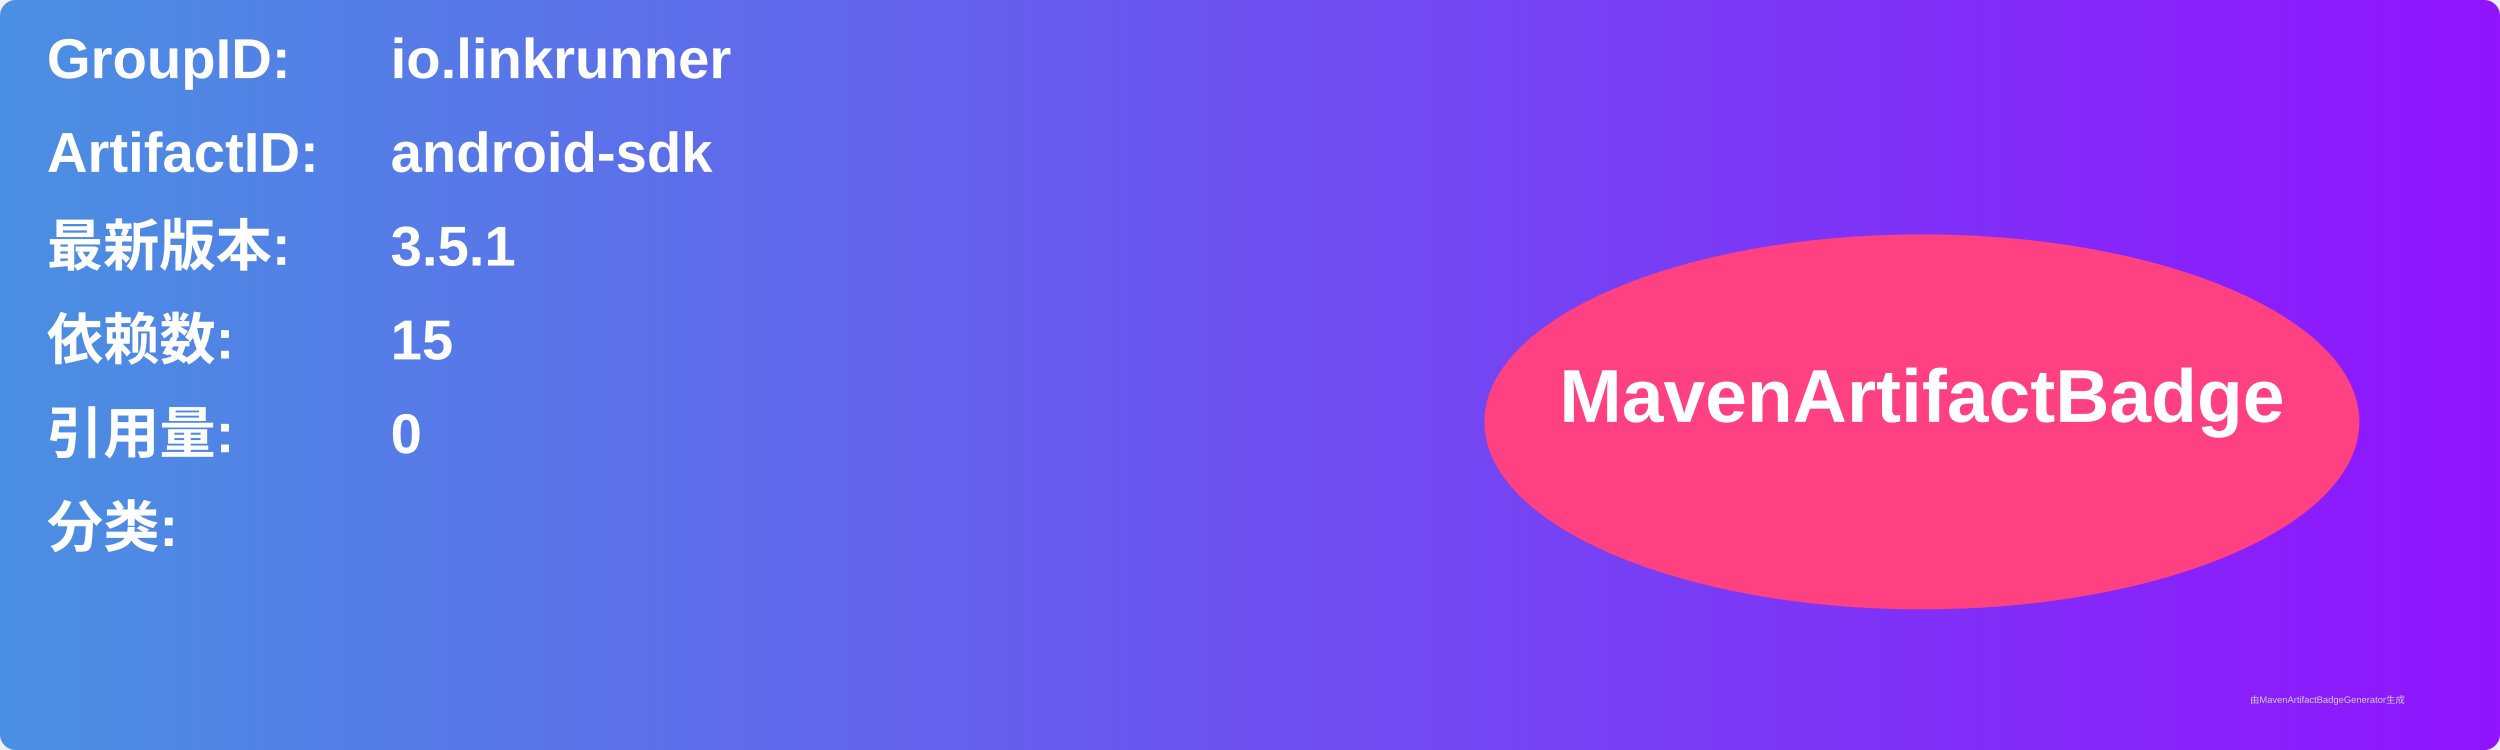
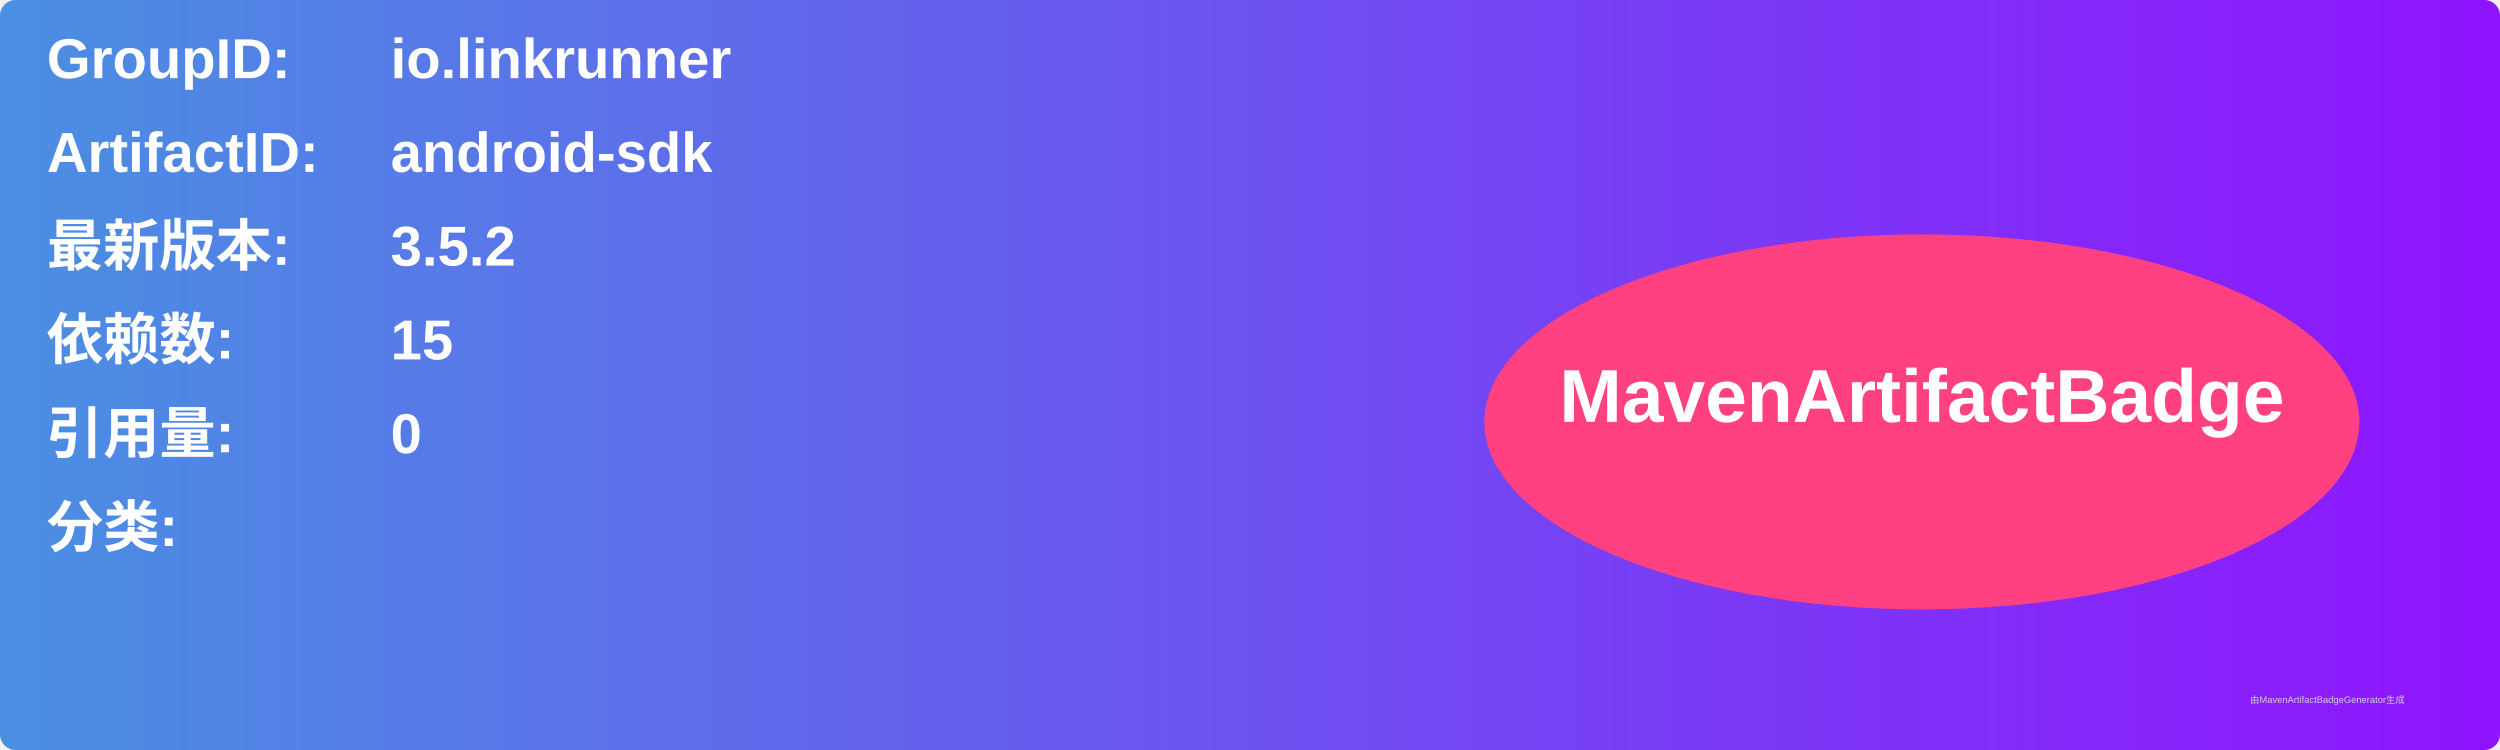
<svg xmlns="http://www.w3.org/2000/svg" width="800" height="240" viewBox="0 0 800 240">
  <linearGradient id="grad" x1="0%" y1="0%" x2="100%" y2="0%">
    <stop offset="0%" stop-color="#4a90e2" />
    <stop offset="100%" stop-color="#9013fe" />
  </linearGradient>
  <rect width="100%" height="100%" rx="5" ry="5" fill="url(#grad)" />
  <g transform="translate(15, 15)">
    <text x="0" y="10" font-family="Arial" font-size="18" fill="white" font-weight="bold" width="260">GroupID:</text>
    <text x="110" y="10" font-family="Arial" font-size="18" fill="white" font-weight="bold" width="460">io.linkrunner</text>
    <text x="0" y="40" font-family="Arial" font-size="18" fill="white" font-weight="bold" width="260">ArtifactID:</text>
    <text x="110" y="40" font-family="Arial" font-size="18" fill="white" font-weight="bold" width="460">android-sdk</text>
    <text x="0" y="70" font-family="Arial" font-size="18" fill="white" font-weight="bold">最新版本:</text>
    <text x="110" y="70" font-family="Arial" font-size="18" fill="white" font-weight="bold">
-       <tspan font-weight="bold">3.5.1</tspan>
+       <tspan font-weight="bold">3.5.2</tspan>
    </text>
    <text x="0" y="100" font-family="Arial" font-size="18" fill="white" font-weight="bold">依赖数: </text>
    <text x="110" y="100" font-family="Arial" font-size="18" fill="white">
      <tspan font-weight="bold">15</tspan>
    </text>
    <text x="0" y="130" font-family="Arial" font-size="18" fill="white" font-weight="bold">引用量: </text>
    <text x="110" y="130" font-family="Arial" font-size="18" fill="white">
      <tspan font-weight="bold">0</tspan>
    </text>
    <text x="0" y="160" font-family="Arial" font-size="18" fill="white" font-weight="bold">分类:</text>
    <text x="10" y="190" font-family="Arial" font-size="10" fill="white">
      <tspan font-weight="bold" />
    </text>
    <ellipse cx="600" cy="120" rx="140" ry="60" fill="#ff4081" />
    <text x="600" y="120" text-anchor="middle" font-family="Arial" font-size="24" fill="white" font-weight="bold">MavenArtifactBadge</text>
  </g>
  <text x="720" y="225" font-family="Arial" font-size="3" fill="#d0d0d0">由MavenArtifactBadgeGenerator生成</text>
</svg>
